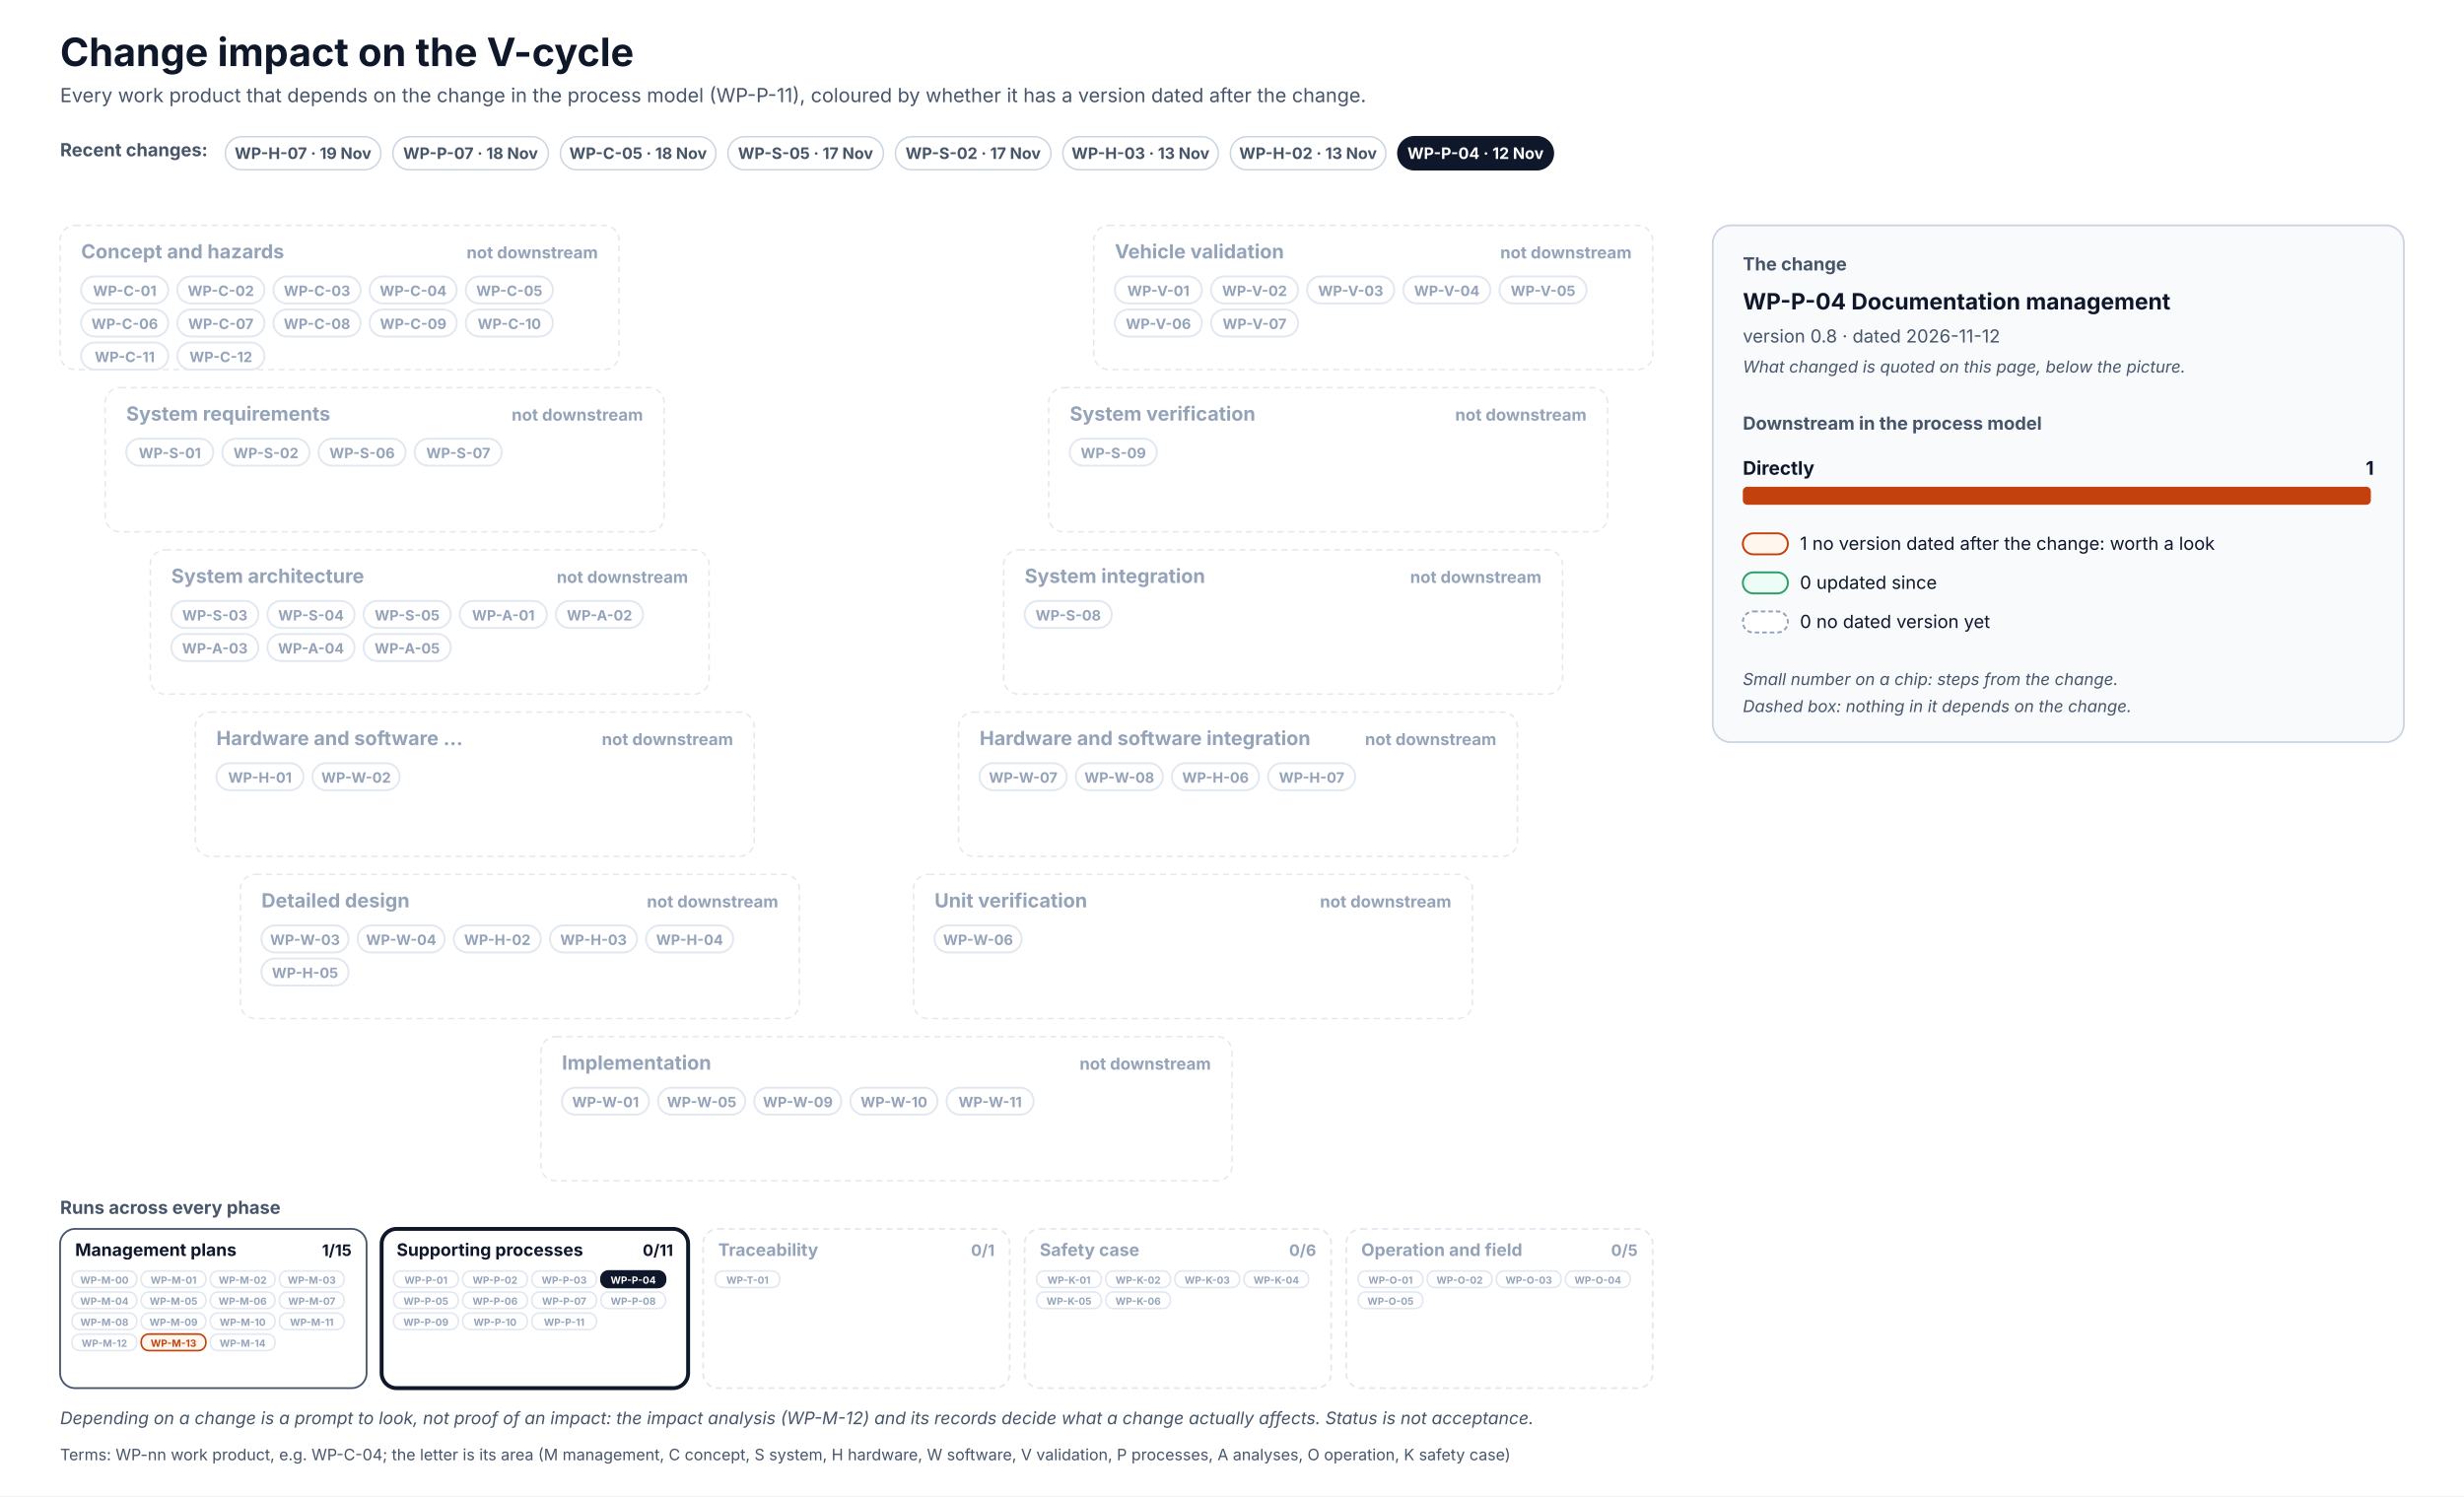
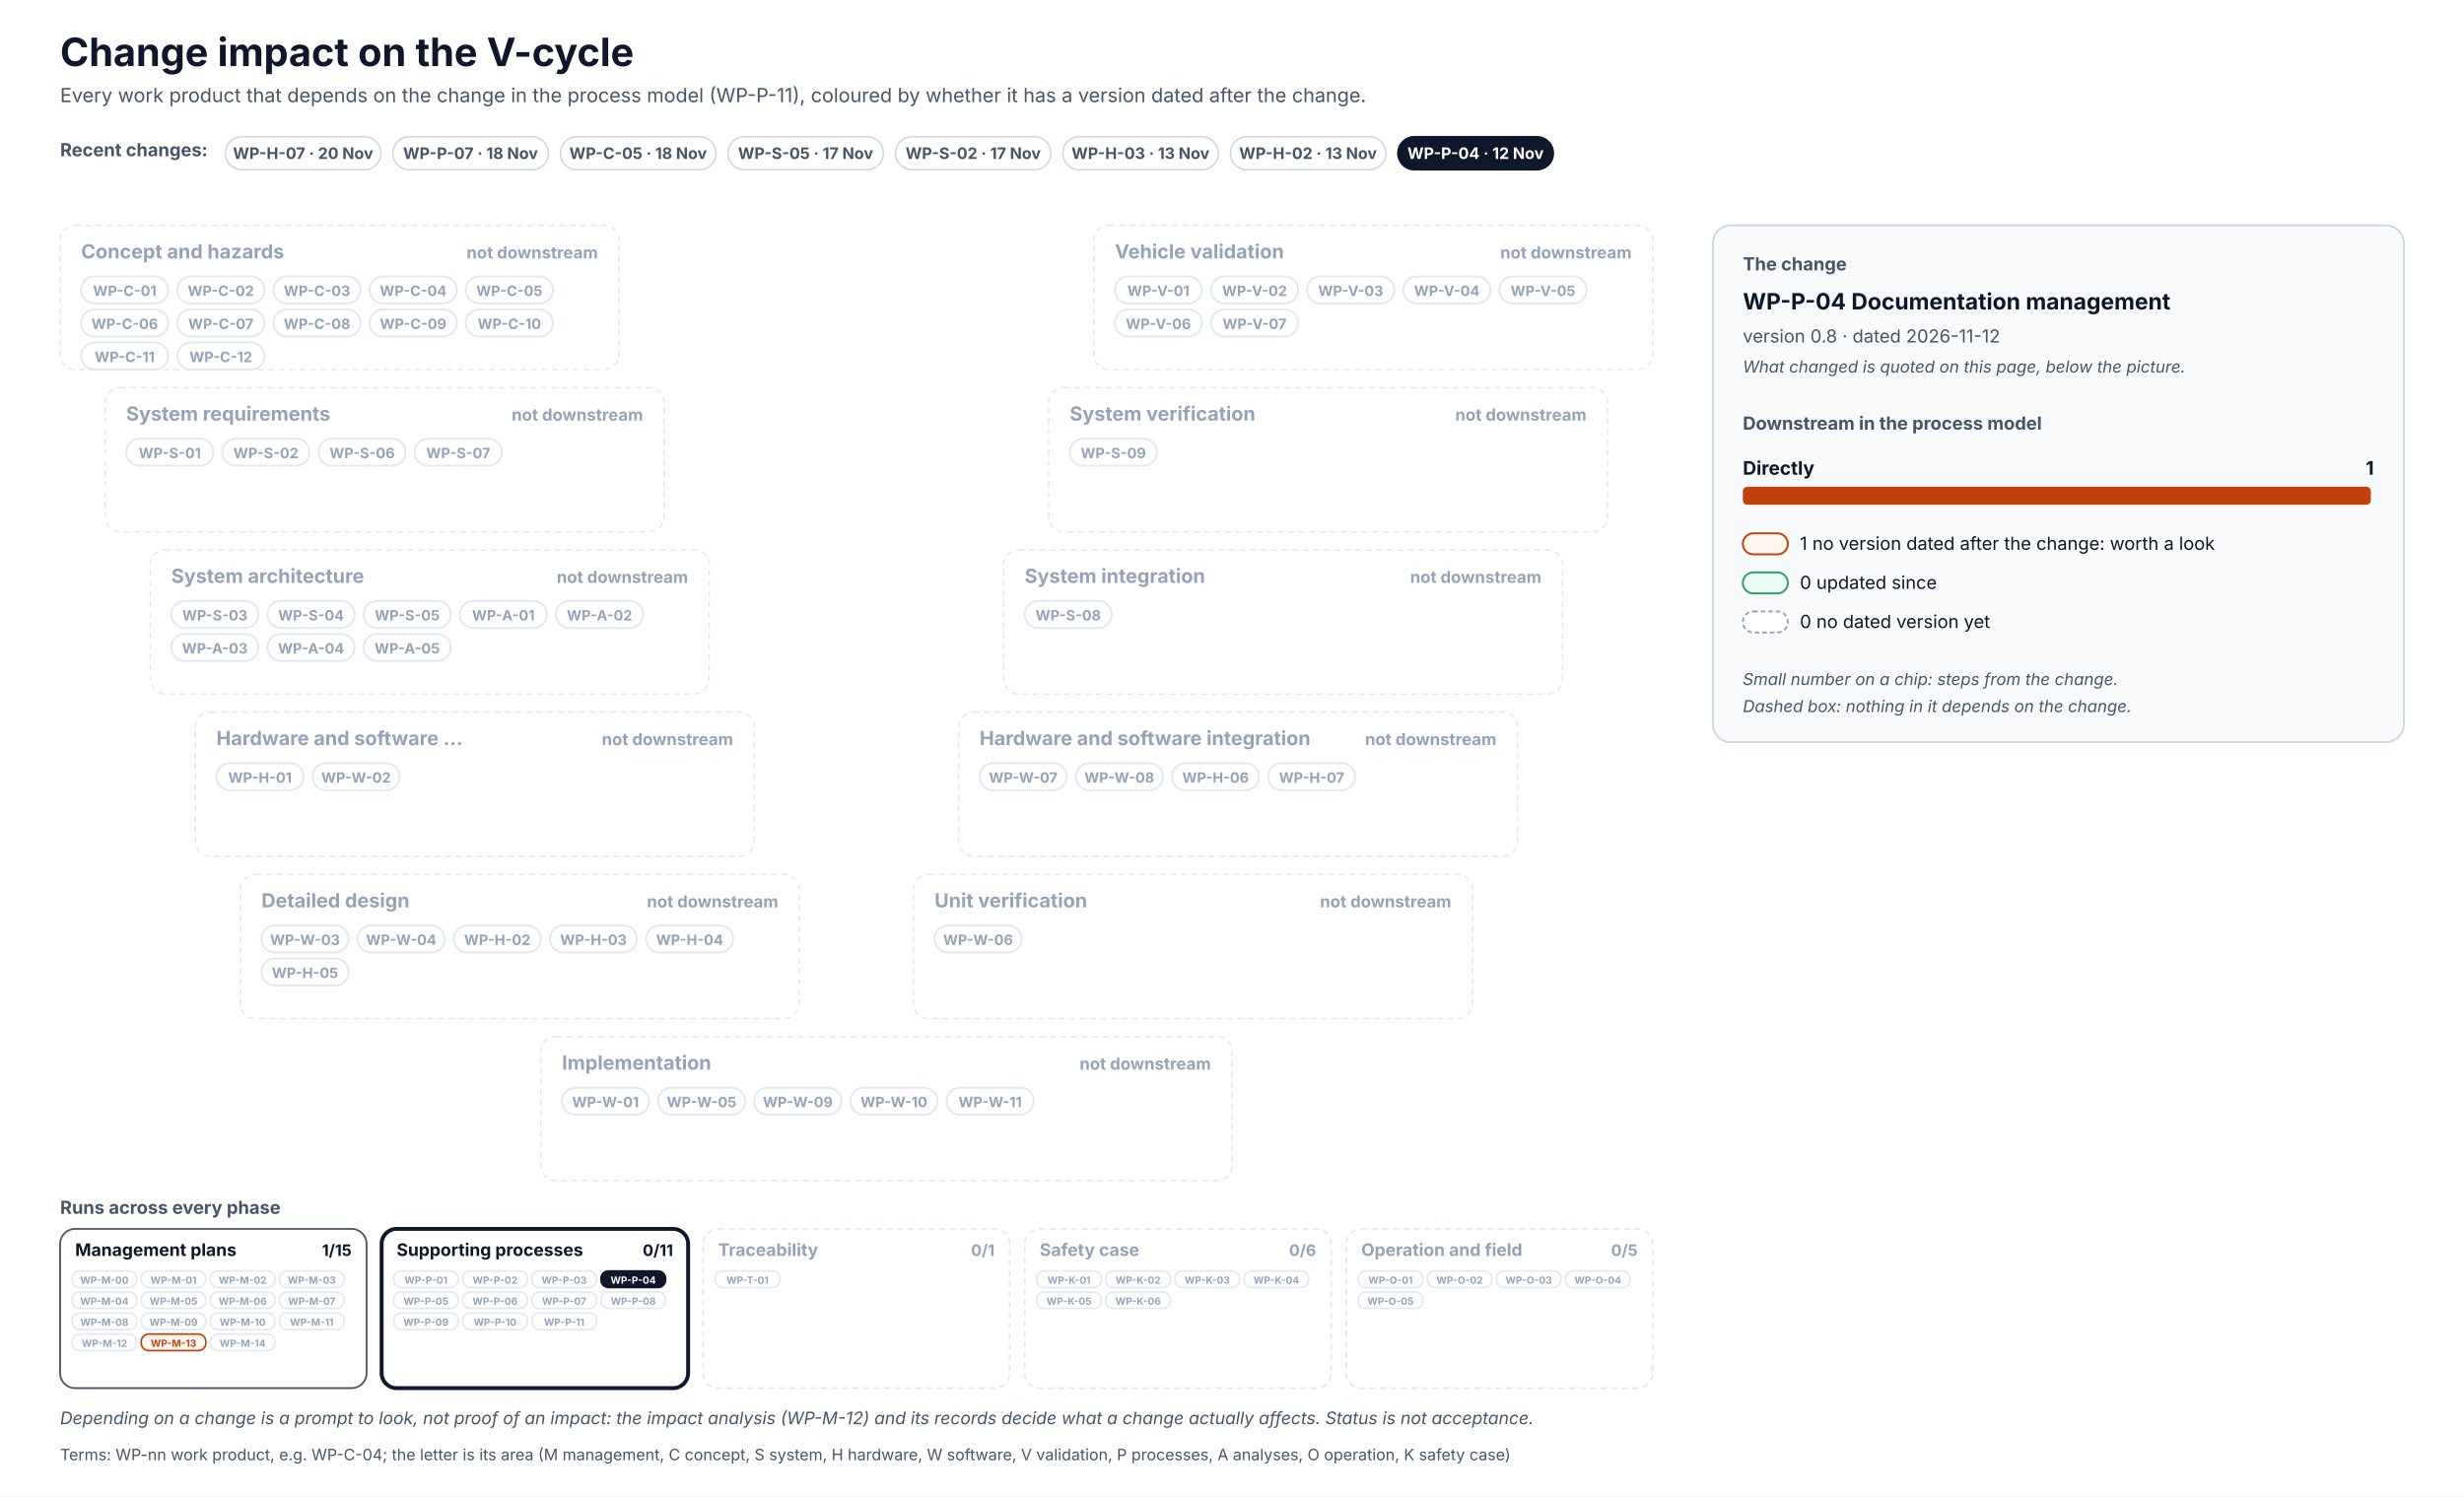
<svg xmlns="http://www.w3.org/2000/svg" width="1640" height="996" viewBox="0 0 1640 996" font-family="Inter, 'Segoe UI', Helvetica, Arial, sans-serif" role="img">
  <defs>
    <pattern id="hatch" patternUnits="userSpaceOnUse" width="6" height="6" patternTransform="rotate(45)">
      <rect width="6" height="6" fill="#F1F5F9" />
      <line x1="0" y1="0" x2="0" y2="6" stroke="#CBD5E1" stroke-width="2" />
    </pattern>
  </defs>
  <rect x="0" y="0" width="1640" height="996" rx="0" fill="#FFFFFF" stroke="none" stroke-width="0" />
  <text x="40" y="44" font-size="26" fill="#0F172A" font-weight="700">Change impact on the V-cycle</text>
  <text x="40" y="68" font-size="13" fill="#475569">Every work product that depends on the change in the process model (WP-P-11), coloured by whether it has a version dated after the change.</text>
  <text x="40" y="104" font-size="12" fill="#475569" font-weight="700">Recent changes:</text>
  <g transform="translate(150,91)">
    <rect x="0" y="0" width="103.5" height="22" rx="11.0" fill="#FFFFFF" stroke="#CBD5E1" stroke-width="1" />
-     <text x="51.7" y="14.8" font-size="10.5" fill="#475569" font-weight="700" text-anchor="middle">WP-H-07 · 19 Nov</text>
+     <text x="51.7" y="14.8" font-size="10.5" fill="#475569" font-weight="700" text-anchor="middle">WP-H-07 · 20 Nov</text>
  </g>
  <g transform="translate(261.5,91)">
    <rect x="0" y="0" width="103.5" height="22" rx="11.0" fill="#FFFFFF" stroke="#CBD5E1" stroke-width="1" />
    <text x="51.7" y="14.8" font-size="10.5" fill="#475569" font-weight="700" text-anchor="middle">WP-P-07 · 18 Nov</text>
  </g>
  <g transform="translate(373,91)">
    <rect x="0" y="0" width="103.5" height="22" rx="11.0" fill="#FFFFFF" stroke="#CBD5E1" stroke-width="1" />
    <text x="51.7" y="14.8" font-size="10.5" fill="#475569" font-weight="700" text-anchor="middle">WP-C-05 · 18 Nov</text>
  </g>
  <g transform="translate(484.5,91)">
    <rect x="0" y="0" width="103.5" height="22" rx="11.0" fill="#FFFFFF" stroke="#CBD5E1" stroke-width="1" />
    <text x="51.7" y="14.8" font-size="10.5" fill="#475569" font-weight="700" text-anchor="middle">WP-S-05 · 17 Nov</text>
  </g>
  <g transform="translate(596,91)">
    <rect x="0" y="0" width="103.5" height="22" rx="11.0" fill="#FFFFFF" stroke="#CBD5E1" stroke-width="1" />
    <text x="51.7" y="14.8" font-size="10.5" fill="#475569" font-weight="700" text-anchor="middle">WP-S-02 · 17 Nov</text>
  </g>
  <g transform="translate(707.4,91)">
    <rect x="0" y="0" width="103.5" height="22" rx="11.0" fill="#FFFFFF" stroke="#CBD5E1" stroke-width="1" />
    <text x="51.7" y="14.8" font-size="10.5" fill="#475569" font-weight="700" text-anchor="middle">WP-H-03 · 13 Nov</text>
  </g>
  <g transform="translate(818.9,91)">
    <rect x="0" y="0" width="103.5" height="22" rx="11.0" fill="#FFFFFF" stroke="#CBD5E1" stroke-width="1" />
    <text x="51.7" y="14.8" font-size="10.5" fill="#475569" font-weight="700" text-anchor="middle">WP-H-02 · 13 Nov</text>
  </g>
  <g transform="translate(930.4,91)">
    <rect x="0" y="0" width="103.5" height="22" rx="11.0" fill="#0F172A" stroke="#0F172A" stroke-width="1" />
    <text x="51.7" y="14.8" font-size="10.5" fill="#FFFFFF" font-weight="700" text-anchor="middle">WP-P-04 · 12 Nov</text>
  </g>
  <rect x="40" y="150" width="372" height="96" rx="10" fill="#FFFFFF" stroke="#E2E8F0" stroke-width="1" stroke-dasharray="4 3" />
  <text x="54" y="172" font-size="13" fill="#94A3B8" font-weight="700">Concept and hazards</text>
  <text x="398" y="172" font-size="11" fill="#94A3B8" font-weight="700" text-anchor="end">not downstream</text>
  <rect x="54" y="184" width="58" height="18" rx="9.0" fill="#FFFFFF" stroke="#E2E8F0" stroke-width="1.3" />
  <text x="83" y="197" font-size="9.5" fill="#94A3B8" font-weight="700" text-anchor="middle">WP-C-01</text>
  <rect x="118" y="184" width="58" height="18" rx="9.0" fill="#FFFFFF" stroke="#E2E8F0" stroke-width="1.3" />
  <text x="147" y="197" font-size="9.5" fill="#94A3B8" font-weight="700" text-anchor="middle">WP-C-02</text>
  <rect x="182" y="184" width="58" height="18" rx="9.0" fill="#FFFFFF" stroke="#E2E8F0" stroke-width="1.3" />
  <text x="211" y="197" font-size="9.5" fill="#94A3B8" font-weight="700" text-anchor="middle">WP-C-03</text>
  <rect x="246" y="184" width="58" height="18" rx="9.0" fill="#FFFFFF" stroke="#E2E8F0" stroke-width="1.3" />
  <text x="275" y="197" font-size="9.5" fill="#94A3B8" font-weight="700" text-anchor="middle">WP-C-04</text>
  <rect x="310" y="184" width="58" height="18" rx="9.0" fill="#FFFFFF" stroke="#E2E8F0" stroke-width="1.3" />
  <text x="339" y="197" font-size="9.5" fill="#94A3B8" font-weight="700" text-anchor="middle">WP-C-05</text>
  <rect x="54" y="206" width="58" height="18" rx="9.0" fill="#FFFFFF" stroke="#E2E8F0" stroke-width="1.3" />
  <text x="83" y="219" font-size="9.5" fill="#94A3B8" font-weight="700" text-anchor="middle">WP-C-06</text>
  <rect x="118" y="206" width="58" height="18" rx="9.0" fill="#FFFFFF" stroke="#E2E8F0" stroke-width="1.3" />
  <text x="147" y="219" font-size="9.5" fill="#94A3B8" font-weight="700" text-anchor="middle">WP-C-07</text>
  <rect x="182" y="206" width="58" height="18" rx="9.0" fill="#FFFFFF" stroke="#E2E8F0" stroke-width="1.3" />
  <text x="211" y="219" font-size="9.5" fill="#94A3B8" font-weight="700" text-anchor="middle">WP-C-08</text>
  <rect x="246" y="206" width="58" height="18" rx="9.0" fill="#FFFFFF" stroke="#E2E8F0" stroke-width="1.3" />
  <text x="275" y="219" font-size="9.5" fill="#94A3B8" font-weight="700" text-anchor="middle">WP-C-09</text>
  <rect x="310" y="206" width="58" height="18" rx="9.0" fill="#FFFFFF" stroke="#E2E8F0" stroke-width="1.3" />
  <text x="339" y="219" font-size="9.5" fill="#94A3B8" font-weight="700" text-anchor="middle">WP-C-10</text>
  <rect x="54" y="228" width="58" height="18" rx="9.0" fill="#FFFFFF" stroke="#E2E8F0" stroke-width="1.3" />
  <text x="83" y="241" font-size="9.5" fill="#94A3B8" font-weight="700" text-anchor="middle">WP-C-11</text>
  <rect x="118" y="228" width="58" height="18" rx="9.0" fill="#FFFFFF" stroke="#E2E8F0" stroke-width="1.3" />
  <text x="147" y="241" font-size="9.5" fill="#94A3B8" font-weight="700" text-anchor="middle">WP-C-12</text>
  <rect x="728" y="150" width="372" height="96" rx="10" fill="#FFFFFF" stroke="#E2E8F0" stroke-width="1" stroke-dasharray="4 3" />
  <text x="742" y="172" font-size="13" fill="#94A3B8" font-weight="700">Vehicle validation</text>
  <text x="1086" y="172" font-size="11" fill="#94A3B8" font-weight="700" text-anchor="end">not downstream</text>
  <rect x="742" y="184" width="58" height="18" rx="9.0" fill="#FFFFFF" stroke="#E2E8F0" stroke-width="1.3" />
  <text x="771" y="197" font-size="9.5" fill="#94A3B8" font-weight="700" text-anchor="middle">WP-V-01</text>
  <rect x="806" y="184" width="58" height="18" rx="9.0" fill="#FFFFFF" stroke="#E2E8F0" stroke-width="1.3" />
  <text x="835" y="197" font-size="9.5" fill="#94A3B8" font-weight="700" text-anchor="middle">WP-V-02</text>
  <rect x="870" y="184" width="58" height="18" rx="9.0" fill="#FFFFFF" stroke="#E2E8F0" stroke-width="1.3" />
  <text x="899" y="197" font-size="9.5" fill="#94A3B8" font-weight="700" text-anchor="middle">WP-V-03</text>
  <rect x="934" y="184" width="58" height="18" rx="9.0" fill="#FFFFFF" stroke="#E2E8F0" stroke-width="1.3" />
  <text x="963" y="197" font-size="9.5" fill="#94A3B8" font-weight="700" text-anchor="middle">WP-V-04</text>
  <rect x="998" y="184" width="58" height="18" rx="9.0" fill="#FFFFFF" stroke="#E2E8F0" stroke-width="1.3" />
  <text x="1027" y="197" font-size="9.5" fill="#94A3B8" font-weight="700" text-anchor="middle">WP-V-05</text>
  <rect x="742" y="206" width="58" height="18" rx="9.0" fill="#FFFFFF" stroke="#E2E8F0" stroke-width="1.3" />
  <text x="771" y="219" font-size="9.5" fill="#94A3B8" font-weight="700" text-anchor="middle">WP-V-06</text>
  <rect x="806" y="206" width="58" height="18" rx="9.0" fill="#FFFFFF" stroke="#E2E8F0" stroke-width="1.3" />
  <text x="835" y="219" font-size="9.5" fill="#94A3B8" font-weight="700" text-anchor="middle">WP-V-07</text>
  <rect x="70" y="258" width="372" height="96" rx="10" fill="#FFFFFF" stroke="#E2E8F0" stroke-width="1" stroke-dasharray="4 3" />
  <text x="84" y="280" font-size="13" fill="#94A3B8" font-weight="700">System requirements</text>
  <text x="428" y="280" font-size="11" fill="#94A3B8" font-weight="700" text-anchor="end">not downstream</text>
  <rect x="84" y="292" width="58" height="18" rx="9.0" fill="#FFFFFF" stroke="#E2E8F0" stroke-width="1.3" />
  <text x="113" y="305" font-size="9.5" fill="#94A3B8" font-weight="700" text-anchor="middle">WP-S-01</text>
  <rect x="148" y="292" width="58" height="18" rx="9.0" fill="#FFFFFF" stroke="#E2E8F0" stroke-width="1.3" />
  <text x="177" y="305" font-size="9.5" fill="#94A3B8" font-weight="700" text-anchor="middle">WP-S-02</text>
  <rect x="212" y="292" width="58" height="18" rx="9.0" fill="#FFFFFF" stroke="#E2E8F0" stroke-width="1.3" />
  <text x="241" y="305" font-size="9.5" fill="#94A3B8" font-weight="700" text-anchor="middle">WP-S-06</text>
  <rect x="276" y="292" width="58" height="18" rx="9.0" fill="#FFFFFF" stroke="#E2E8F0" stroke-width="1.3" />
  <text x="305" y="305" font-size="9.5" fill="#94A3B8" font-weight="700" text-anchor="middle">WP-S-07</text>
  <rect x="698" y="258" width="372" height="96" rx="10" fill="#FFFFFF" stroke="#E2E8F0" stroke-width="1" stroke-dasharray="4 3" />
  <text x="712" y="280" font-size="13" fill="#94A3B8" font-weight="700">System verification</text>
  <text x="1056" y="280" font-size="11" fill="#94A3B8" font-weight="700" text-anchor="end">not downstream</text>
  <rect x="712" y="292" width="58" height="18" rx="9.0" fill="#FFFFFF" stroke="#E2E8F0" stroke-width="1.3" />
  <text x="741" y="305" font-size="9.5" fill="#94A3B8" font-weight="700" text-anchor="middle">WP-S-09</text>
  <rect x="100" y="366" width="372" height="96" rx="10" fill="#FFFFFF" stroke="#E2E8F0" stroke-width="1" stroke-dasharray="4 3" />
  <text x="114" y="388" font-size="13" fill="#94A3B8" font-weight="700">System architecture</text>
  <text x="458" y="388" font-size="11" fill="#94A3B8" font-weight="700" text-anchor="end">not downstream</text>
  <rect x="114" y="400" width="58" height="18" rx="9.0" fill="#FFFFFF" stroke="#E2E8F0" stroke-width="1.3" />
  <text x="143" y="413" font-size="9.5" fill="#94A3B8" font-weight="700" text-anchor="middle">WP-S-03</text>
  <rect x="178" y="400" width="58" height="18" rx="9.0" fill="#FFFFFF" stroke="#E2E8F0" stroke-width="1.3" />
  <text x="207" y="413" font-size="9.5" fill="#94A3B8" font-weight="700" text-anchor="middle">WP-S-04</text>
  <rect x="242" y="400" width="58" height="18" rx="9.0" fill="#FFFFFF" stroke="#E2E8F0" stroke-width="1.3" />
  <text x="271" y="413" font-size="9.5" fill="#94A3B8" font-weight="700" text-anchor="middle">WP-S-05</text>
  <rect x="306" y="400" width="58" height="18" rx="9.0" fill="#FFFFFF" stroke="#E2E8F0" stroke-width="1.3" />
  <text x="335" y="413" font-size="9.5" fill="#94A3B8" font-weight="700" text-anchor="middle">WP-A-01</text>
  <rect x="370" y="400" width="58" height="18" rx="9.0" fill="#FFFFFF" stroke="#E2E8F0" stroke-width="1.3" />
  <text x="399" y="413" font-size="9.5" fill="#94A3B8" font-weight="700" text-anchor="middle">WP-A-02</text>
  <rect x="114" y="422" width="58" height="18" rx="9.0" fill="#FFFFFF" stroke="#E2E8F0" stroke-width="1.3" />
  <text x="143" y="435" font-size="9.5" fill="#94A3B8" font-weight="700" text-anchor="middle">WP-A-03</text>
  <rect x="178" y="422" width="58" height="18" rx="9.0" fill="#FFFFFF" stroke="#E2E8F0" stroke-width="1.3" />
  <text x="207" y="435" font-size="9.5" fill="#94A3B8" font-weight="700" text-anchor="middle">WP-A-04</text>
  <rect x="242" y="422" width="58" height="18" rx="9.0" fill="#FFFFFF" stroke="#E2E8F0" stroke-width="1.3" />
  <text x="271" y="435" font-size="9.5" fill="#94A3B8" font-weight="700" text-anchor="middle">WP-A-05</text>
  <rect x="668" y="366" width="372" height="96" rx="10" fill="#FFFFFF" stroke="#E2E8F0" stroke-width="1" stroke-dasharray="4 3" />
  <text x="682" y="388" font-size="13" fill="#94A3B8" font-weight="700">System integration</text>
  <text x="1026" y="388" font-size="11" fill="#94A3B8" font-weight="700" text-anchor="end">not downstream</text>
  <rect x="682" y="400" width="58" height="18" rx="9.0" fill="#FFFFFF" stroke="#E2E8F0" stroke-width="1.3" />
  <text x="711" y="413" font-size="9.5" fill="#94A3B8" font-weight="700" text-anchor="middle">WP-S-08</text>
  <rect x="130" y="474" width="372" height="96" rx="10" fill="#FFFFFF" stroke="#E2E8F0" stroke-width="1" stroke-dasharray="4 3" />
  <text x="144" y="496" font-size="13" fill="#94A3B8" font-weight="700">Hardware and software …</text>
  <text x="488" y="496" font-size="11" fill="#94A3B8" font-weight="700" text-anchor="end">not downstream</text>
  <rect x="144" y="508" width="58" height="18" rx="9.0" fill="#FFFFFF" stroke="#E2E8F0" stroke-width="1.3" />
  <text x="173" y="521" font-size="9.5" fill="#94A3B8" font-weight="700" text-anchor="middle">WP-H-01</text>
  <rect x="208" y="508" width="58" height="18" rx="9.0" fill="#FFFFFF" stroke="#E2E8F0" stroke-width="1.3" />
  <text x="237" y="521" font-size="9.5" fill="#94A3B8" font-weight="700" text-anchor="middle">WP-W-02</text>
  <rect x="638" y="474" width="372" height="96" rx="10" fill="#FFFFFF" stroke="#E2E8F0" stroke-width="1" stroke-dasharray="4 3" />
  <text x="652" y="496" font-size="13" fill="#94A3B8" font-weight="700">Hardware and software integration</text>
  <text x="996" y="496" font-size="11" fill="#94A3B8" font-weight="700" text-anchor="end">not downstream</text>
  <rect x="652" y="508" width="58" height="18" rx="9.0" fill="#FFFFFF" stroke="#E2E8F0" stroke-width="1.3" />
  <text x="681" y="521" font-size="9.5" fill="#94A3B8" font-weight="700" text-anchor="middle">WP-W-07</text>
  <rect x="716" y="508" width="58" height="18" rx="9.0" fill="#FFFFFF" stroke="#E2E8F0" stroke-width="1.3" />
  <text x="745" y="521" font-size="9.5" fill="#94A3B8" font-weight="700" text-anchor="middle">WP-W-08</text>
  <rect x="780" y="508" width="58" height="18" rx="9.0" fill="#FFFFFF" stroke="#E2E8F0" stroke-width="1.3" />
  <text x="809" y="521" font-size="9.5" fill="#94A3B8" font-weight="700" text-anchor="middle">WP-H-06</text>
  <rect x="844" y="508" width="58" height="18" rx="9.0" fill="#FFFFFF" stroke="#E2E8F0" stroke-width="1.3" />
  <text x="873" y="521" font-size="9.5" fill="#94A3B8" font-weight="700" text-anchor="middle">WP-H-07</text>
  <rect x="160" y="582" width="372" height="96" rx="10" fill="#FFFFFF" stroke="#E2E8F0" stroke-width="1" stroke-dasharray="4 3" />
  <text x="174" y="604" font-size="13" fill="#94A3B8" font-weight="700">Detailed design</text>
  <text x="518" y="604" font-size="11" fill="#94A3B8" font-weight="700" text-anchor="end">not downstream</text>
  <rect x="174" y="616" width="58" height="18" rx="9.0" fill="#FFFFFF" stroke="#E2E8F0" stroke-width="1.3" />
  <text x="203" y="629" font-size="9.5" fill="#94A3B8" font-weight="700" text-anchor="middle">WP-W-03</text>
  <rect x="238" y="616" width="58" height="18" rx="9.0" fill="#FFFFFF" stroke="#E2E8F0" stroke-width="1.3" />
  <text x="267" y="629" font-size="9.5" fill="#94A3B8" font-weight="700" text-anchor="middle">WP-W-04</text>
  <rect x="302" y="616" width="58" height="18" rx="9.0" fill="#FFFFFF" stroke="#E2E8F0" stroke-width="1.3" />
  <text x="331" y="629" font-size="9.5" fill="#94A3B8" font-weight="700" text-anchor="middle">WP-H-02</text>
  <rect x="366" y="616" width="58" height="18" rx="9.0" fill="#FFFFFF" stroke="#E2E8F0" stroke-width="1.3" />
  <text x="395" y="629" font-size="9.5" fill="#94A3B8" font-weight="700" text-anchor="middle">WP-H-03</text>
  <rect x="430" y="616" width="58" height="18" rx="9.0" fill="#FFFFFF" stroke="#E2E8F0" stroke-width="1.3" />
  <text x="459" y="629" font-size="9.5" fill="#94A3B8" font-weight="700" text-anchor="middle">WP-H-04</text>
  <rect x="174" y="638" width="58" height="18" rx="9.0" fill="#FFFFFF" stroke="#E2E8F0" stroke-width="1.3" />
  <text x="203" y="651" font-size="9.5" fill="#94A3B8" font-weight="700" text-anchor="middle">WP-H-05</text>
  <rect x="608" y="582" width="372" height="96" rx="10" fill="#FFFFFF" stroke="#E2E8F0" stroke-width="1" stroke-dasharray="4 3" />
  <text x="622" y="604" font-size="13" fill="#94A3B8" font-weight="700">Unit verification</text>
  <text x="966" y="604" font-size="11" fill="#94A3B8" font-weight="700" text-anchor="end">not downstream</text>
  <rect x="622" y="616" width="58" height="18" rx="9.0" fill="#FFFFFF" stroke="#E2E8F0" stroke-width="1.3" />
  <text x="651" y="629" font-size="9.5" fill="#94A3B8" font-weight="700" text-anchor="middle">WP-W-06</text>
  <rect x="360" y="690" width="460" height="96" rx="10" fill="#FFFFFF" stroke="#E2E8F0" stroke-width="1" stroke-dasharray="4 3" />
  <text x="374" y="712" font-size="13" fill="#94A3B8" font-weight="700">Implementation</text>
  <text x="806" y="712" font-size="11" fill="#94A3B8" font-weight="700" text-anchor="end">not downstream</text>
  <rect x="374" y="724" width="58" height="18" rx="9.0" fill="#FFFFFF" stroke="#E2E8F0" stroke-width="1.3" />
  <text x="403" y="737" font-size="9.5" fill="#94A3B8" font-weight="700" text-anchor="middle">WP-W-01</text>
  <rect x="438" y="724" width="58" height="18" rx="9.0" fill="#FFFFFF" stroke="#E2E8F0" stroke-width="1.3" />
  <text x="467" y="737" font-size="9.5" fill="#94A3B8" font-weight="700" text-anchor="middle">WP-W-05</text>
  <rect x="502" y="724" width="58" height="18" rx="9.0" fill="#FFFFFF" stroke="#E2E8F0" stroke-width="1.3" />
  <text x="531" y="737" font-size="9.5" fill="#94A3B8" font-weight="700" text-anchor="middle">WP-W-09</text>
  <rect x="566" y="724" width="58" height="18" rx="9.0" fill="#FFFFFF" stroke="#E2E8F0" stroke-width="1.3" />
  <text x="595" y="737" font-size="9.5" fill="#94A3B8" font-weight="700" text-anchor="middle">WP-W-10</text>
  <rect x="630" y="724" width="58" height="18" rx="9.0" fill="#FFFFFF" stroke="#E2E8F0" stroke-width="1.3" />
  <text x="659" y="737" font-size="9.5" fill="#94A3B8" font-weight="700" text-anchor="middle">WP-W-11</text>
  <text x="40" y="808" font-size="12" fill="#475569" font-weight="700">Runs across every phase</text>
  <rect x="40" y="818" width="204" height="106" rx="10" fill="#FFFFFF" stroke="#475569" stroke-width="1.2" />
  <text x="50" y="836" font-size="11.5" fill="#0F172A" font-weight="700">Management plans</text>
  <text x="234" y="836" font-size="10.5" fill="#0F172A" font-weight="700" text-anchor="end">1/15</text>
  <rect x="48" y="846" width="43" height="11" rx="5" fill="#FFFFFF" stroke="#E2E8F0" stroke-width="1.1" />
  <text x="69.5" y="854.5" font-size="6.6" fill="#94A3B8" font-weight="700" text-anchor="middle">WP-M-00</text>
  <rect x="94" y="846" width="43" height="11" rx="5" fill="#FFFFFF" stroke="#E2E8F0" stroke-width="1.1" />
  <text x="115.5" y="854.5" font-size="6.6" fill="#94A3B8" font-weight="700" text-anchor="middle">WP-M-01</text>
  <rect x="140" y="846" width="43" height="11" rx="5" fill="#FFFFFF" stroke="#E2E8F0" stroke-width="1.1" />
  <text x="161.5" y="854.5" font-size="6.6" fill="#94A3B8" font-weight="700" text-anchor="middle">WP-M-02</text>
  <rect x="186" y="846" width="43" height="11" rx="5" fill="#FFFFFF" stroke="#E2E8F0" stroke-width="1.1" />
  <text x="207.5" y="854.5" font-size="6.6" fill="#94A3B8" font-weight="700" text-anchor="middle">WP-M-03</text>
  <rect x="48" y="860" width="43" height="11" rx="5" fill="#FFFFFF" stroke="#E2E8F0" stroke-width="1.1" />
  <text x="69.5" y="868.5" font-size="6.6" fill="#94A3B8" font-weight="700" text-anchor="middle">WP-M-04</text>
  <rect x="94" y="860" width="43" height="11" rx="5" fill="#FFFFFF" stroke="#E2E8F0" stroke-width="1.1" />
  <text x="115.5" y="868.5" font-size="6.6" fill="#94A3B8" font-weight="700" text-anchor="middle">WP-M-05</text>
  <rect x="140" y="860" width="43" height="11" rx="5" fill="#FFFFFF" stroke="#E2E8F0" stroke-width="1.1" />
  <text x="161.5" y="868.5" font-size="6.6" fill="#94A3B8" font-weight="700" text-anchor="middle">WP-M-06</text>
  <rect x="186" y="860" width="43" height="11" rx="5" fill="#FFFFFF" stroke="#E2E8F0" stroke-width="1.1" />
  <text x="207.5" y="868.5" font-size="6.6" fill="#94A3B8" font-weight="700" text-anchor="middle">WP-M-07</text>
  <rect x="48" y="874" width="43" height="11" rx="5" fill="#FFFFFF" stroke="#E2E8F0" stroke-width="1.1" />
  <text x="69.5" y="882.5" font-size="6.6" fill="#94A3B8" font-weight="700" text-anchor="middle">WP-M-08</text>
  <rect x="94" y="874" width="43" height="11" rx="5" fill="#FFFFFF" stroke="#E2E8F0" stroke-width="1.1" />
  <text x="115.5" y="882.5" font-size="6.6" fill="#94A3B8" font-weight="700" text-anchor="middle">WP-M-09</text>
  <rect x="140" y="874" width="43" height="11" rx="5" fill="#FFFFFF" stroke="#E2E8F0" stroke-width="1.1" />
  <text x="161.5" y="882.5" font-size="6.6" fill="#94A3B8" font-weight="700" text-anchor="middle">WP-M-10</text>
  <rect x="186" y="874" width="43" height="11" rx="5" fill="#FFFFFF" stroke="#E2E8F0" stroke-width="1.1" />
  <text x="207.5" y="882.5" font-size="6.6" fill="#94A3B8" font-weight="700" text-anchor="middle">WP-M-11</text>
  <rect x="48" y="888" width="43" height="11" rx="5" fill="#FFFFFF" stroke="#E2E8F0" stroke-width="1.1" />
  <text x="69.5" y="896.5" font-size="6.6" fill="#94A3B8" font-weight="700" text-anchor="middle">WP-M-12</text>
  <rect x="94" y="888" width="43" height="11" rx="5" fill="#FFF7ED" stroke="#C2410C" stroke-width="1.1" />
  <text x="115.5" y="896.5" font-size="6.6" fill="#C2410C" font-weight="700" text-anchor="middle">WP-M-13</text>
  <rect x="140" y="888" width="43" height="11" rx="5" fill="#FFFFFF" stroke="#E2E8F0" stroke-width="1.1" />
  <text x="161.5" y="896.5" font-size="6.6" fill="#94A3B8" font-weight="700" text-anchor="middle">WP-M-14</text>
  <rect x="254" y="818" width="204" height="106" rx="10" fill="#FFFFFF" stroke="#0F172A" stroke-width="2.6" />
  <text x="264" y="836" font-size="11.5" fill="#0F172A" font-weight="700">Supporting processes</text>
  <text x="448" y="836" font-size="10.5" fill="#0F172A" font-weight="700" text-anchor="end">0/11</text>
  <rect x="262" y="846" width="43" height="11" rx="5" fill="#FFFFFF" stroke="#E2E8F0" stroke-width="1.1" />
  <text x="283.5" y="854.5" font-size="6.6" fill="#94A3B8" font-weight="700" text-anchor="middle">WP-P-01</text>
  <rect x="308" y="846" width="43" height="11" rx="5" fill="#FFFFFF" stroke="#E2E8F0" stroke-width="1.1" />
  <text x="329.5" y="854.5" font-size="6.6" fill="#94A3B8" font-weight="700" text-anchor="middle">WP-P-02</text>
  <rect x="354" y="846" width="43" height="11" rx="5" fill="#FFFFFF" stroke="#E2E8F0" stroke-width="1.1" />
  <text x="375.5" y="854.5" font-size="6.6" fill="#94A3B8" font-weight="700" text-anchor="middle">WP-P-03</text>
  <rect x="400" y="846" width="43" height="11" rx="5" fill="#0F172A" stroke="#0F172A" stroke-width="1.1" />
  <text x="421.5" y="854.5" font-size="6.6" fill="#FFFFFF" font-weight="700" text-anchor="middle">WP-P-04</text>
  <rect x="262" y="860" width="43" height="11" rx="5" fill="#FFFFFF" stroke="#E2E8F0" stroke-width="1.1" />
  <text x="283.5" y="868.5" font-size="6.6" fill="#94A3B8" font-weight="700" text-anchor="middle">WP-P-05</text>
  <rect x="308" y="860" width="43" height="11" rx="5" fill="#FFFFFF" stroke="#E2E8F0" stroke-width="1.1" />
  <text x="329.5" y="868.5" font-size="6.6" fill="#94A3B8" font-weight="700" text-anchor="middle">WP-P-06</text>
  <rect x="354" y="860" width="43" height="11" rx="5" fill="#FFFFFF" stroke="#E2E8F0" stroke-width="1.1" />
  <text x="375.5" y="868.5" font-size="6.6" fill="#94A3B8" font-weight="700" text-anchor="middle">WP-P-07</text>
  <rect x="400" y="860" width="43" height="11" rx="5" fill="#FFFFFF" stroke="#E2E8F0" stroke-width="1.1" />
  <text x="421.5" y="868.5" font-size="6.6" fill="#94A3B8" font-weight="700" text-anchor="middle">WP-P-08</text>
  <rect x="262" y="874" width="43" height="11" rx="5" fill="#FFFFFF" stroke="#E2E8F0" stroke-width="1.1" />
  <text x="283.5" y="882.5" font-size="6.6" fill="#94A3B8" font-weight="700" text-anchor="middle">WP-P-09</text>
  <rect x="308" y="874" width="43" height="11" rx="5" fill="#FFFFFF" stroke="#E2E8F0" stroke-width="1.1" />
  <text x="329.5" y="882.5" font-size="6.6" fill="#94A3B8" font-weight="700" text-anchor="middle">WP-P-10</text>
  <rect x="354" y="874" width="43" height="11" rx="5" fill="#FFFFFF" stroke="#E2E8F0" stroke-width="1.1" />
  <text x="375.5" y="882.5" font-size="6.6" fill="#94A3B8" font-weight="700" text-anchor="middle">WP-P-11</text>
  <rect x="468" y="818" width="204" height="106" rx="10" fill="#FFFFFF" stroke="#E2E8F0" stroke-width="1.2" stroke-dasharray="4 3" />
  <text x="478" y="836" font-size="11.5" fill="#94A3B8" font-weight="700">Traceability</text>
  <text x="662" y="836" font-size="10.5" fill="#94A3B8" font-weight="700" text-anchor="end">0/1</text>
  <rect x="476" y="846" width="43" height="11" rx="5" fill="#FFFFFF" stroke="#E2E8F0" stroke-width="1.1" />
  <text x="497.5" y="854.5" font-size="6.6" fill="#94A3B8" font-weight="700" text-anchor="middle">WP-T-01</text>
  <rect x="682" y="818" width="204" height="106" rx="10" fill="#FFFFFF" stroke="#E2E8F0" stroke-width="1.2" stroke-dasharray="4 3" />
  <text x="692" y="836" font-size="11.5" fill="#94A3B8" font-weight="700">Safety case</text>
  <text x="876" y="836" font-size="10.5" fill="#94A3B8" font-weight="700" text-anchor="end">0/6</text>
  <rect x="690" y="846" width="43" height="11" rx="5" fill="#FFFFFF" stroke="#E2E8F0" stroke-width="1.1" />
  <text x="711.5" y="854.5" font-size="6.6" fill="#94A3B8" font-weight="700" text-anchor="middle">WP-K-01</text>
  <rect x="736" y="846" width="43" height="11" rx="5" fill="#FFFFFF" stroke="#E2E8F0" stroke-width="1.1" />
  <text x="757.5" y="854.5" font-size="6.6" fill="#94A3B8" font-weight="700" text-anchor="middle">WP-K-02</text>
  <rect x="782" y="846" width="43" height="11" rx="5" fill="#FFFFFF" stroke="#E2E8F0" stroke-width="1.1" />
  <text x="803.5" y="854.5" font-size="6.6" fill="#94A3B8" font-weight="700" text-anchor="middle">WP-K-03</text>
  <rect x="828" y="846" width="43" height="11" rx="5" fill="#FFFFFF" stroke="#E2E8F0" stroke-width="1.1" />
  <text x="849.5" y="854.5" font-size="6.6" fill="#94A3B8" font-weight="700" text-anchor="middle">WP-K-04</text>
  <rect x="690" y="860" width="43" height="11" rx="5" fill="#FFFFFF" stroke="#E2E8F0" stroke-width="1.1" />
  <text x="711.5" y="868.5" font-size="6.6" fill="#94A3B8" font-weight="700" text-anchor="middle">WP-K-05</text>
  <rect x="736" y="860" width="43" height="11" rx="5" fill="#FFFFFF" stroke="#E2E8F0" stroke-width="1.1" />
  <text x="757.5" y="868.5" font-size="6.6" fill="#94A3B8" font-weight="700" text-anchor="middle">WP-K-06</text>
  <rect x="896" y="818" width="204" height="106" rx="10" fill="#FFFFFF" stroke="#E2E8F0" stroke-width="1.2" stroke-dasharray="4 3" />
  <text x="906" y="836" font-size="11.5" fill="#94A3B8" font-weight="700">Operation and field</text>
  <text x="1090" y="836" font-size="10.5" fill="#94A3B8" font-weight="700" text-anchor="end">0/5</text>
  <rect x="904" y="846" width="43" height="11" rx="5" fill="#FFFFFF" stroke="#E2E8F0" stroke-width="1.1" />
  <text x="925.5" y="854.5" font-size="6.6" fill="#94A3B8" font-weight="700" text-anchor="middle">WP-O-01</text>
  <rect x="950" y="846" width="43" height="11" rx="5" fill="#FFFFFF" stroke="#E2E8F0" stroke-width="1.1" />
  <text x="971.5" y="854.5" font-size="6.6" fill="#94A3B8" font-weight="700" text-anchor="middle">WP-O-02</text>
  <rect x="996" y="846" width="43" height="11" rx="5" fill="#FFFFFF" stroke="#E2E8F0" stroke-width="1.1" />
  <text x="1017.5" y="854.5" font-size="6.6" fill="#94A3B8" font-weight="700" text-anchor="middle">WP-O-03</text>
  <rect x="1042" y="846" width="43" height="11" rx="5" fill="#FFFFFF" stroke="#E2E8F0" stroke-width="1.1" />
  <text x="1063.5" y="854.5" font-size="6.6" fill="#94A3B8" font-weight="700" text-anchor="middle">WP-O-04</text>
  <rect x="904" y="860" width="43" height="11" rx="5" fill="#FFFFFF" stroke="#E2E8F0" stroke-width="1.1" />
  <text x="925.5" y="868.5" font-size="6.6" fill="#94A3B8" font-weight="700" text-anchor="middle">WP-O-05</text>
  <rect x="1140" y="150" width="460" height="344" rx="12" fill="#F8FAFC" stroke="#CBD5E1" stroke-width="1.2" />
  <text x="1160" y="180" font-size="12" fill="#475569" font-weight="700">The change</text>
  <text x="1160" y="206" font-size="15" fill="#0F172A" font-weight="700">WP-P-04 Documentation management</text>
  <text x="1160" y="228" font-size="12" fill="#475569">version 0.8 · dated 2026-11-12</text>
  <text x="1160" y="248" font-size="11" fill="#475569" font-style="italic">What changed is quoted on this page, below the picture.</text>
  <text x="1160" y="286" font-size="12" fill="#475569" font-weight="700">Downstream in the process model</text>
  <text x="1160" y="316" font-size="12.5" fill="#0F172A" font-weight="700">Directly</text>
  <text x="1580" y="316" font-size="12.5" fill="#0F172A" font-weight="700" text-anchor="end">1</text>
  <rect x="1160" y="324" width="418" height="12" rx="3" fill="#C2410C" stroke="none" stroke-width="0" />
  <rect x="1160" y="355" width="30" height="14" rx="7" fill="#FFF7ED" stroke="#C2410C" stroke-width="1.3" />
  <text x="1198" y="366" font-size="12" fill="#0F172A">1 no version dated after the change: worth a look</text>
  <rect x="1160" y="381" width="30" height="14" rx="7" fill="#ECFDF5" stroke="#2E9E6A" stroke-width="1.3" />
  <text x="1198" y="392" font-size="12" fill="#0F172A">0 updated since</text>
  <rect x="1160" y="407" width="30" height="14" rx="7" fill="#FFFFFF" stroke="#94A3B8" stroke-width="1.3" stroke-dasharray="3 2" />
  <text x="1198" y="418" font-size="12" fill="#0F172A">0 no dated version yet</text>
  <text x="1160" y="456" font-size="11" fill="#475569" font-style="italic">Small number on a chip: steps from the change.</text>
  <text x="1160" y="474" font-size="11" fill="#475569" font-style="italic">Dashed box: nothing in it depends on the change.</text>
  <text x="40" y="948" font-size="11.5" fill="#475569" font-style="italic">Depending on a change is a prompt to look, not proof of an impact: the impact analysis (WP-M-12) and its records decide what a change actually affects. Status is not acceptance.</text>
  <g class="terms">
    <text x="40" y="972" font-size="10.5" fill="#475569">Terms: WP-nn work product, e.g. WP-C-04; the letter is its area (M management, C concept, S system, H hardware, W software, V validation, P processes, A analyses, O operation, K safety case)</text>
  </g>
</svg>
